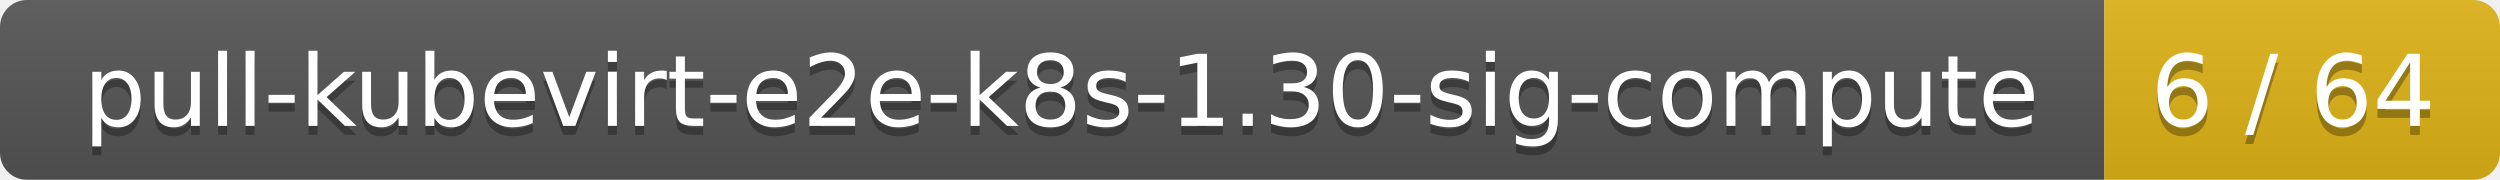
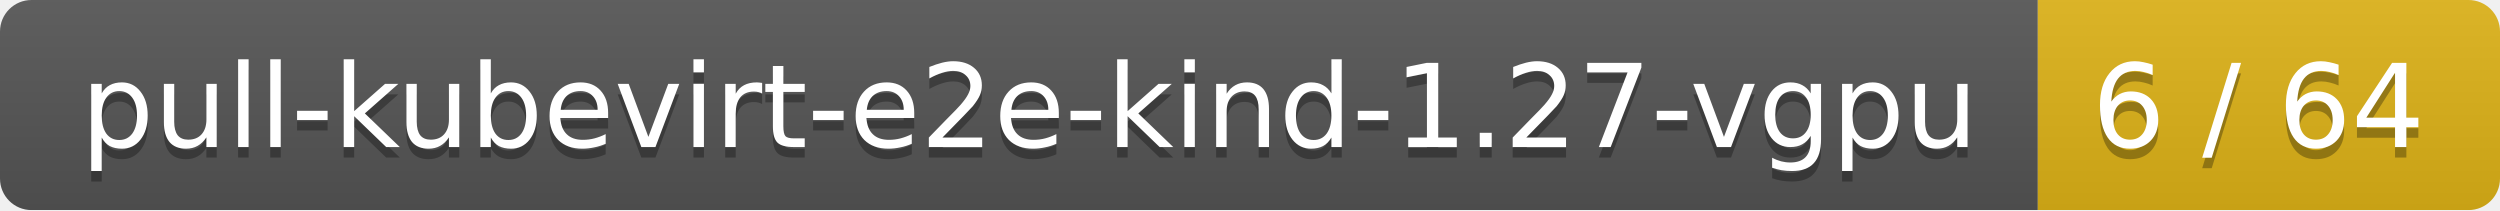
- <svg xmlns="http://www.w3.org/2000/svg" width="278" height="20">
+ <svg xmlns="http://www.w3.org/2000/svg" width="238" height="20">
  <linearGradient id="smooth" x2="0" y2="100%">
    <stop offset="0" stop-color="#bbb" stop-opacity=".1" />
    <stop offset="1" stop-opacity=".1" />
  </linearGradient>
  <mask id="round">
-     <rect width="278" height="20" rx="3" fill="#fff" />
+     <rect width="238" height="20" rx="3" fill="#fff" />
  </mask>
  <g mask="url(#round)">
-     <rect width="234" height="20" fill="#555" />
-     <rect x="234" width="44" height="20" fill="#dfb317" />
-     <rect width="278" height="20" fill="url(#smooth)" />
+     <rect width="194" height="20" fill="#555" />
+     <rect x="194" width="44" height="20" fill="#dfb317" />
+     <rect width="238" height="20" fill="url(#smooth)" />
  </g>
  <g fill="#fff" text-anchor="middle" font-family="DejaVu Sans,Verdana,Geneva,sans-serif" font-size="11">
-     <text x="118" y="15" fill="#010101" fill-opacity=".3">pull-kubevirt-e2e-k8s-1.30-sig-compute</text>
-     <text x="118" y="14">pull-kubevirt-e2e-k8s-1.30-sig-compute</text>
-     <text x="255" y="15" fill="#010101" fill-opacity=".3">6 / 64</text>
-     <text x="255" y="14">6 / 64</text>
+     <text x="98" y="15" fill="#010101" fill-opacity=".3">pull-kubevirt-e2e-kind-1.27-vgpu</text>
+     <text x="98" y="14">pull-kubevirt-e2e-kind-1.27-vgpu</text>
+     <text x="215" y="15" fill="#010101" fill-opacity=".3">6 / 64</text>
+     <text x="215" y="14">6 / 64</text>
  </g>
</svg>
